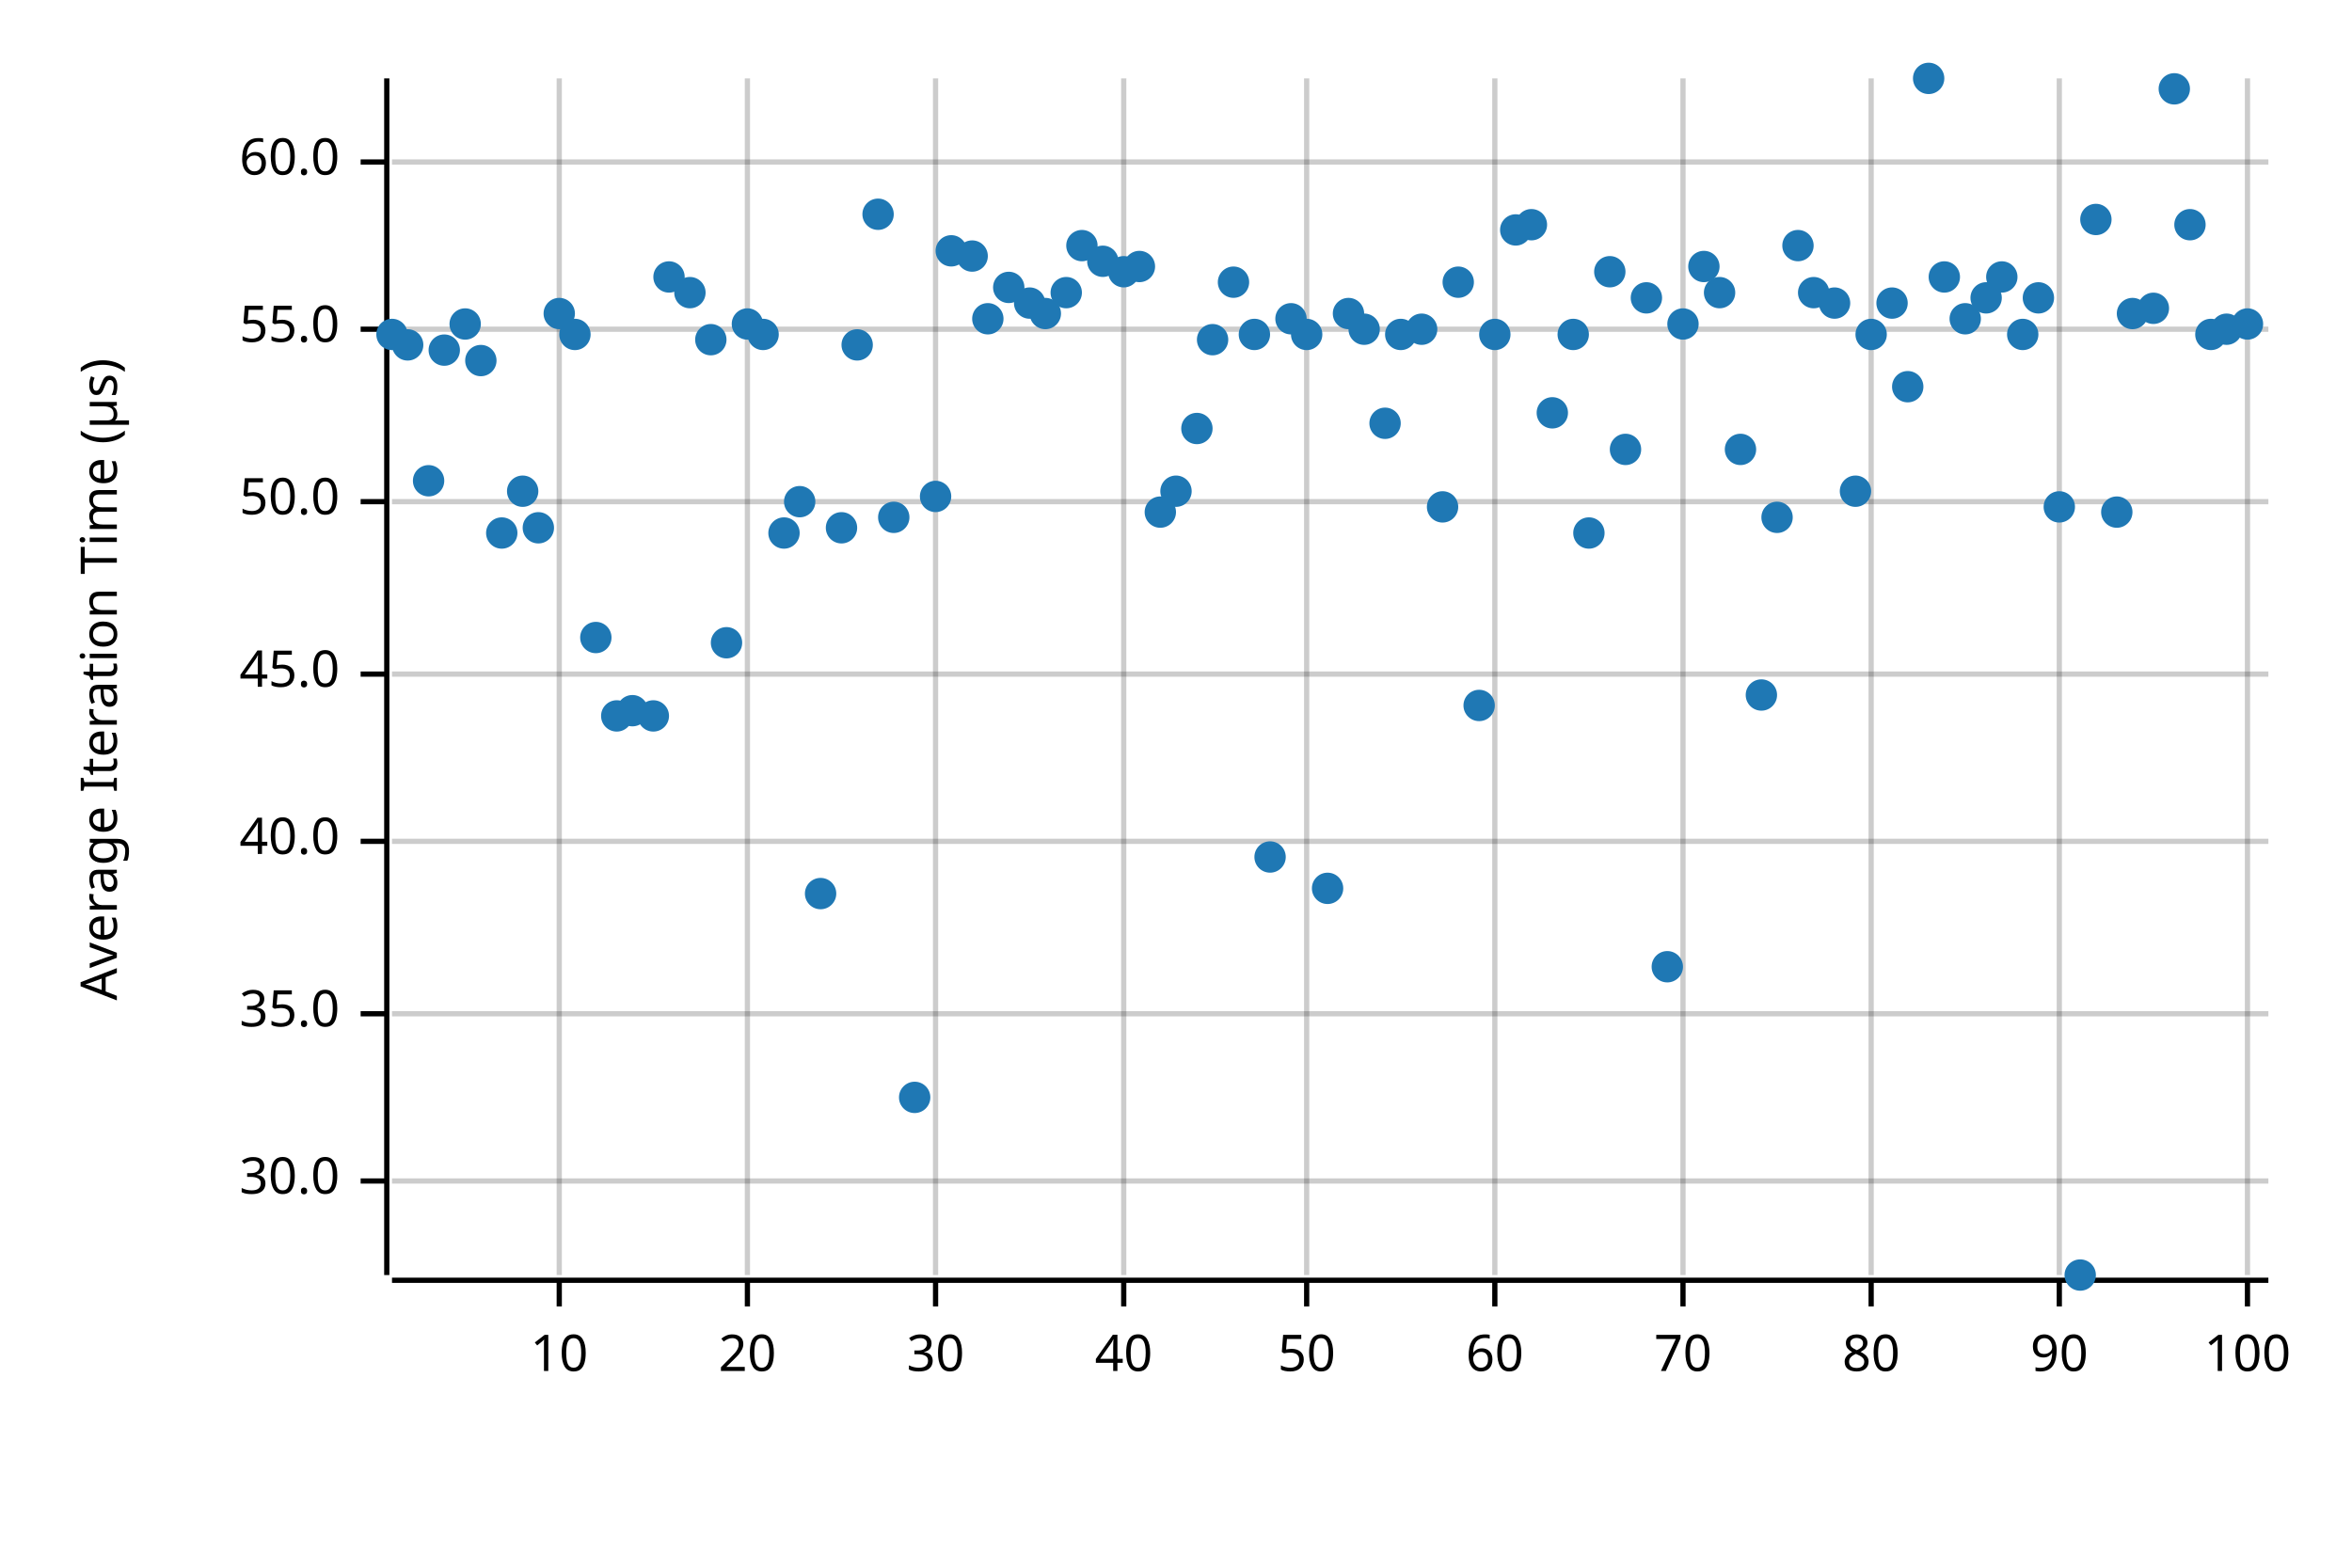
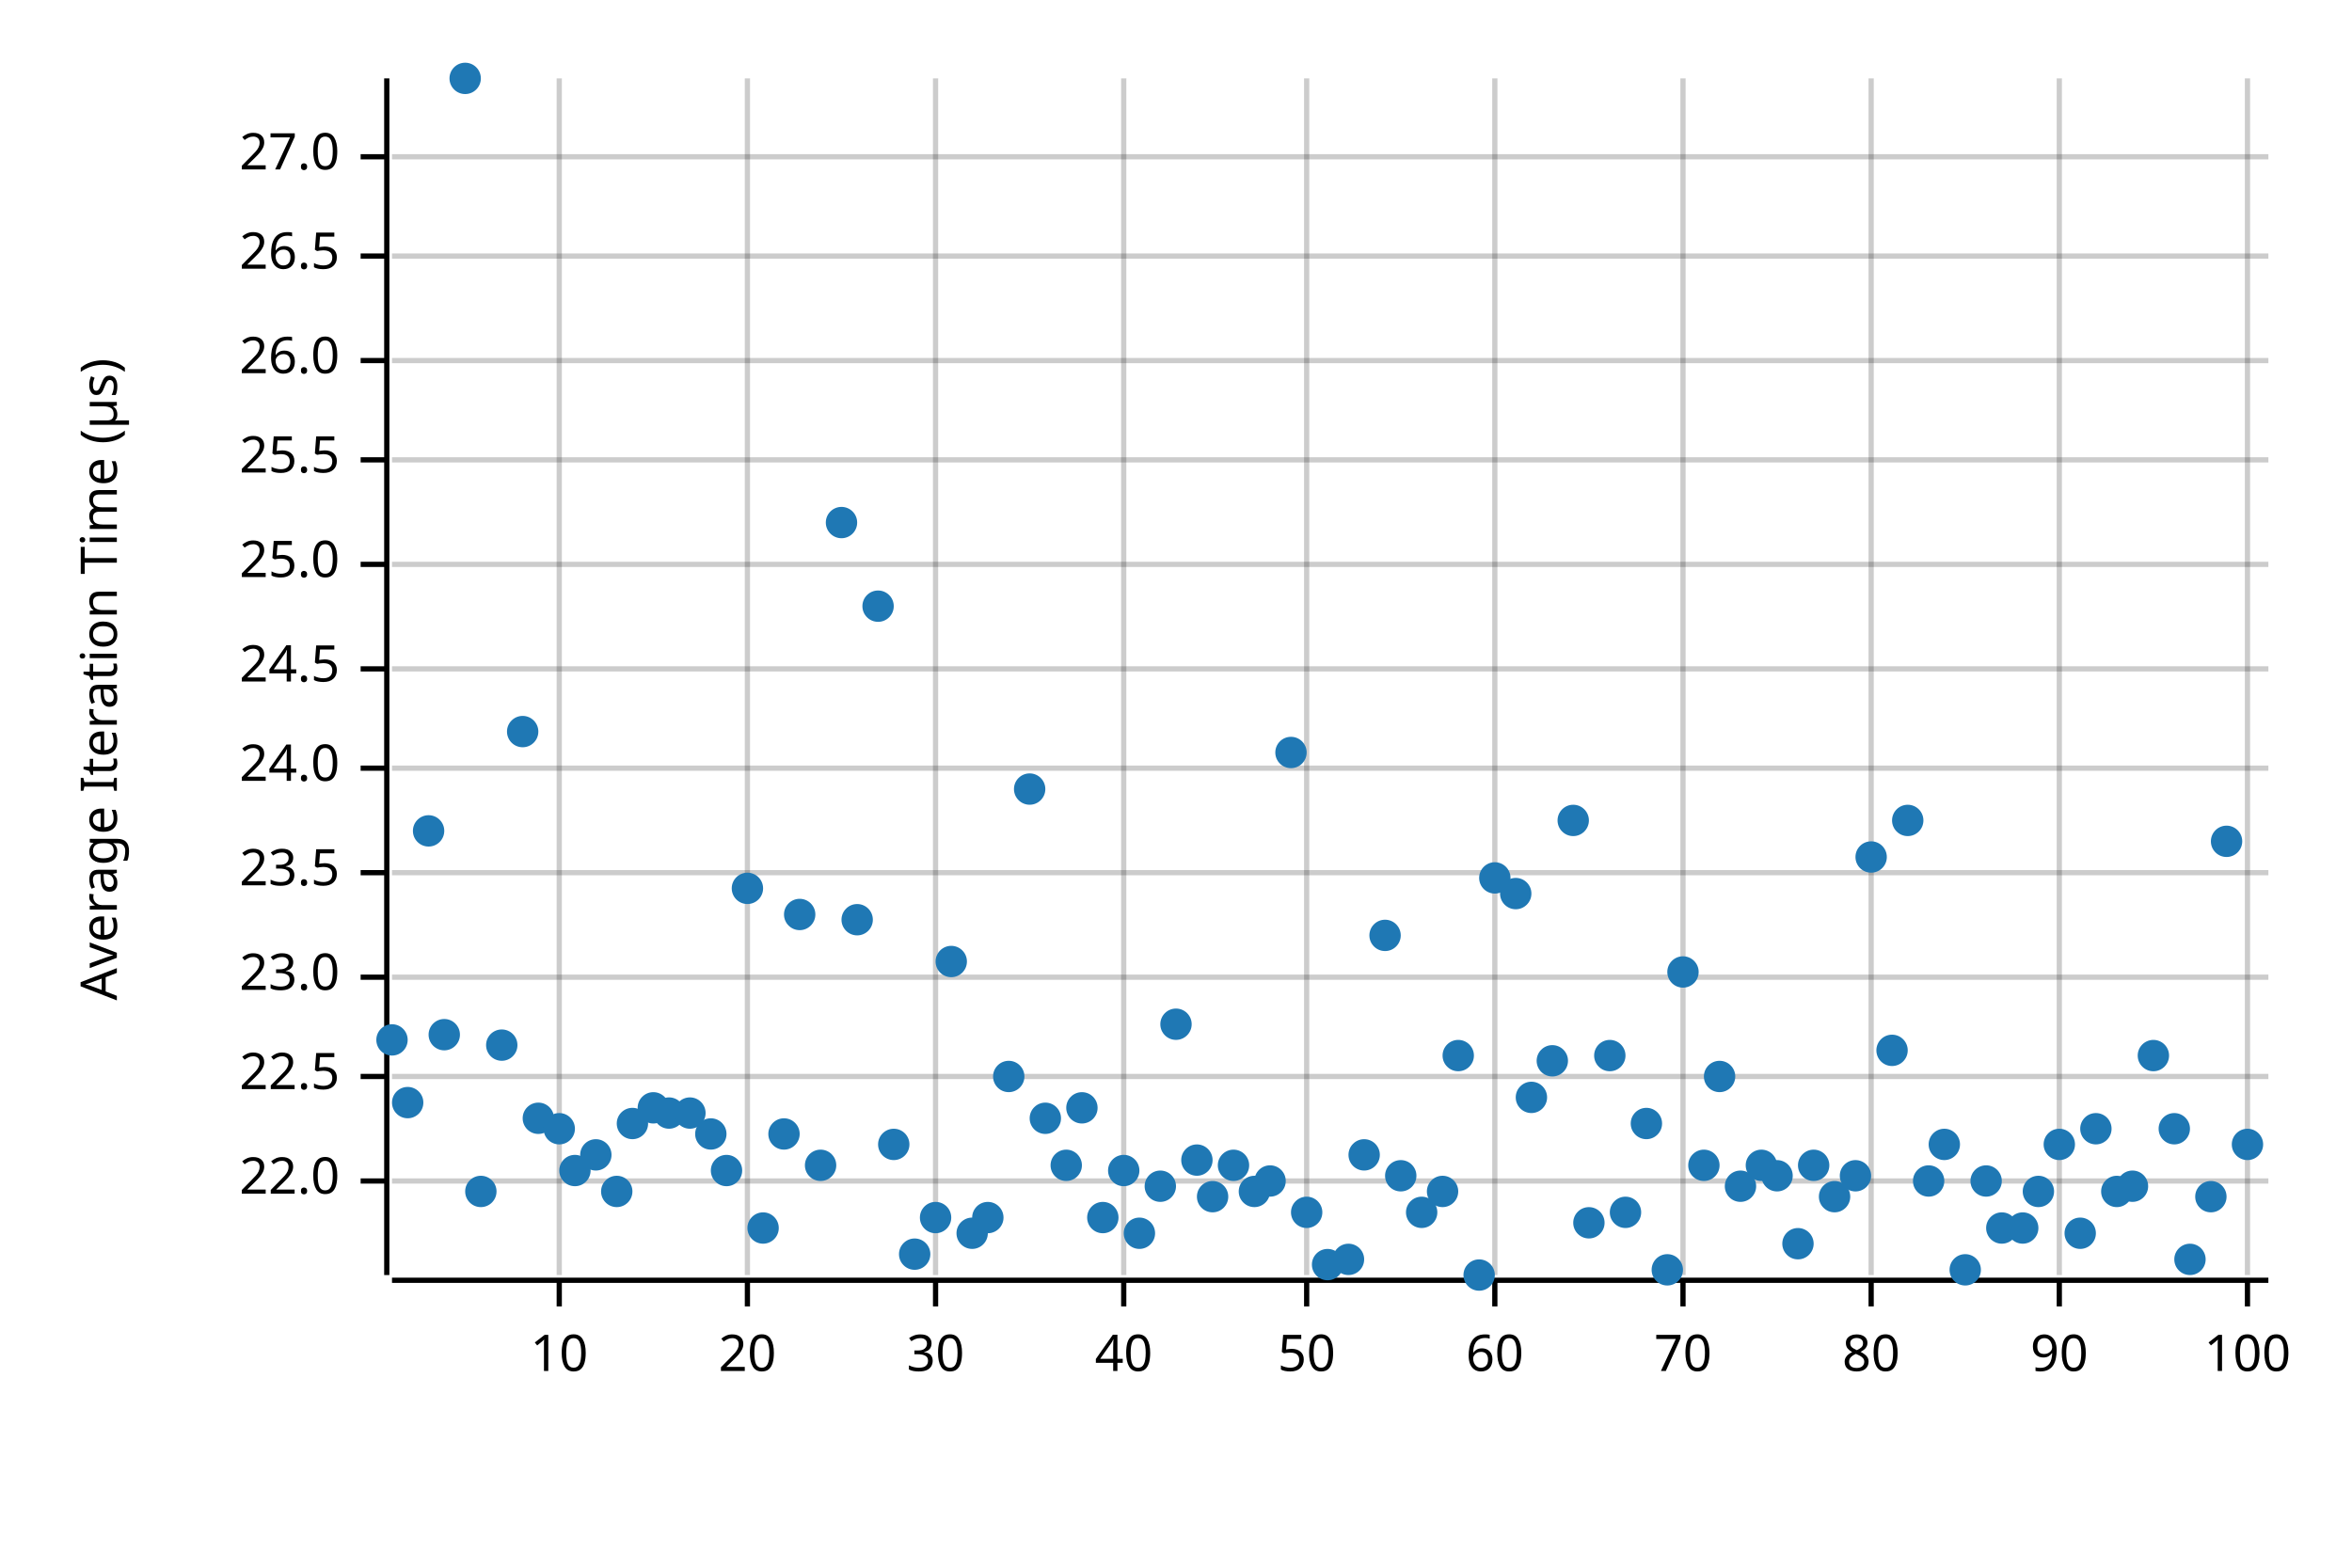
<svg xmlns="http://www.w3.org/2000/svg" width="450" height="300" viewBox="0 0 450 300">
  <text x="15" y="130" dy="0.76em" text-anchor="middle" font-family="sans-serif" font-size="9.677" opacity="1" fill="#000000" transform="rotate(270, 15, 130)">
Average Iteration Time (µs)
</text>
  <line opacity="0.2" stroke="#000000" stroke-width="1" x1="107" y1="244" x2="107" y2="15" />
  <line opacity="0.2" stroke="#000000" stroke-width="1" x1="143" y1="244" x2="143" y2="15" />
  <line opacity="0.2" stroke="#000000" stroke-width="1" x1="179" y1="244" x2="179" y2="15" />
  <line opacity="0.2" stroke="#000000" stroke-width="1" x1="215" y1="244" x2="215" y2="15" />
  <line opacity="0.2" stroke="#000000" stroke-width="1" x1="250" y1="244" x2="250" y2="15" />
  <line opacity="0.2" stroke="#000000" stroke-width="1" x1="286" y1="244" x2="286" y2="15" />
  <line opacity="0.2" stroke="#000000" stroke-width="1" x1="322" y1="244" x2="322" y2="15" />
  <line opacity="0.2" stroke="#000000" stroke-width="1" x1="358" y1="244" x2="358" y2="15" />
  <line opacity="0.2" stroke="#000000" stroke-width="1" x1="394" y1="244" x2="394" y2="15" />
  <line opacity="0.2" stroke="#000000" stroke-width="1" x1="430" y1="244" x2="430" y2="15" />
  <line opacity="0.2" stroke="#000000" stroke-width="1" x1="75" y1="226" x2="434" y2="226" />
-   <line opacity="0.2" stroke="#000000" stroke-width="1" x1="75" y1="194" x2="434" y2="194" />
-   <line opacity="0.2" stroke="#000000" stroke-width="1" x1="75" y1="161" x2="434" y2="161" />
-   <line opacity="0.2" stroke="#000000" stroke-width="1" x1="75" y1="129" x2="434" y2="129" />
-   <line opacity="0.2" stroke="#000000" stroke-width="1" x1="75" y1="96" x2="434" y2="96" />
-   <line opacity="0.2" stroke="#000000" stroke-width="1" x1="75" y1="63" x2="434" y2="63" />
-   <line opacity="0.2" stroke="#000000" stroke-width="1" x1="75" y1="31" x2="434" y2="31" />
+   <line opacity="0.2" stroke="#000000" stroke-width="1" x1="75" y1="206" x2="434" y2="206" />
+   <line opacity="0.2" stroke="#000000" stroke-width="1" x1="75" y1="187" x2="434" y2="187" />
+   <line opacity="0.2" stroke="#000000" stroke-width="1" x1="75" y1="167" x2="434" y2="167" />
+   <line opacity="0.2" stroke="#000000" stroke-width="1" x1="75" y1="147" x2="434" y2="147" />
+   <line opacity="0.2" stroke="#000000" stroke-width="1" x1="75" y1="128" x2="434" y2="128" />
+   <line opacity="0.2" stroke="#000000" stroke-width="1" x1="75" y1="108" x2="434" y2="108" />
+   <line opacity="0.2" stroke="#000000" stroke-width="1" x1="75" y1="88" x2="434" y2="88" />
+   <line opacity="0.2" stroke="#000000" stroke-width="1" x1="75" y1="69" x2="434" y2="69" />
+   <line opacity="0.2" stroke="#000000" stroke-width="1" x1="75" y1="49" x2="434" y2="49" />
+   <line opacity="0.2" stroke="#000000" stroke-width="1" x1="75" y1="30" x2="434" y2="30" />
  <polyline fill="none" opacity="1" stroke="#000000" stroke-width="1" points="74,15 74,244 " />
  <text x="65" y="226" dy="0.5ex" text-anchor="end" font-family="sans-serif" font-size="9.677" opacity="1" fill="#000000">
- 30.0
+ 22.0
</text>
  <polyline fill="none" opacity="1" stroke="#000000" stroke-width="1" points="69,226 74,226 " />
-   <text x="65" y="194" dy="0.5ex" text-anchor="end" font-family="sans-serif" font-size="9.677" opacity="1" fill="#000000">
- 35.0
- </text>
-   <polyline fill="none" opacity="1" stroke="#000000" stroke-width="1" points="69,194 74,194 " />
-   <text x="65" y="161" dy="0.5ex" text-anchor="end" font-family="sans-serif" font-size="9.677" opacity="1" fill="#000000">
- 40.0
- </text>
-   <polyline fill="none" opacity="1" stroke="#000000" stroke-width="1" points="69,161 74,161 " />
-   <text x="65" y="129" dy="0.5ex" text-anchor="end" font-family="sans-serif" font-size="9.677" opacity="1" fill="#000000">
- 45.0
- </text>
-   <polyline fill="none" opacity="1" stroke="#000000" stroke-width="1" points="69,129 74,129 " />
-   <text x="65" y="96" dy="0.5ex" text-anchor="end" font-family="sans-serif" font-size="9.677" opacity="1" fill="#000000">
- 50.0
- </text>
-   <polyline fill="none" opacity="1" stroke="#000000" stroke-width="1" points="69,96 74,96 " />
-   <text x="65" y="63" dy="0.5ex" text-anchor="end" font-family="sans-serif" font-size="9.677" opacity="1" fill="#000000">
- 55.0
- </text>
-   <polyline fill="none" opacity="1" stroke="#000000" stroke-width="1" points="69,63 74,63 " />
-   <text x="65" y="31" dy="0.5ex" text-anchor="end" font-family="sans-serif" font-size="9.677" opacity="1" fill="#000000">
- 60.0
- </text>
-   <polyline fill="none" opacity="1" stroke="#000000" stroke-width="1" points="69,31 74,31 " />
+   <text x="65" y="206" dy="0.5ex" text-anchor="end" font-family="sans-serif" font-size="9.677" opacity="1" fill="#000000">
+ 22.5
+ </text>
+   <polyline fill="none" opacity="1" stroke="#000000" stroke-width="1" points="69,206 74,206 " />
+   <text x="65" y="187" dy="0.5ex" text-anchor="end" font-family="sans-serif" font-size="9.677" opacity="1" fill="#000000">
+ 23.0
+ </text>
+   <polyline fill="none" opacity="1" stroke="#000000" stroke-width="1" points="69,187 74,187 " />
+   <text x="65" y="167" dy="0.5ex" text-anchor="end" font-family="sans-serif" font-size="9.677" opacity="1" fill="#000000">
+ 23.5
+ </text>
+   <polyline fill="none" opacity="1" stroke="#000000" stroke-width="1" points="69,167 74,167 " />
+   <text x="65" y="147" dy="0.5ex" text-anchor="end" font-family="sans-serif" font-size="9.677" opacity="1" fill="#000000">
+ 24.0
+ </text>
+   <polyline fill="none" opacity="1" stroke="#000000" stroke-width="1" points="69,147 74,147 " />
+   <text x="65" y="128" dy="0.5ex" text-anchor="end" font-family="sans-serif" font-size="9.677" opacity="1" fill="#000000">
+ 24.5
+ </text>
+   <polyline fill="none" opacity="1" stroke="#000000" stroke-width="1" points="69,128 74,128 " />
+   <text x="65" y="108" dy="0.5ex" text-anchor="end" font-family="sans-serif" font-size="9.677" opacity="1" fill="#000000">
+ 25.0
+ </text>
+   <polyline fill="none" opacity="1" stroke="#000000" stroke-width="1" points="69,108 74,108 " />
+   <text x="65" y="88" dy="0.5ex" text-anchor="end" font-family="sans-serif" font-size="9.677" opacity="1" fill="#000000">
+ 25.5
+ </text>
+   <polyline fill="none" opacity="1" stroke="#000000" stroke-width="1" points="69,88 74,88 " />
+   <text x="65" y="69" dy="0.5ex" text-anchor="end" font-family="sans-serif" font-size="9.677" opacity="1" fill="#000000">
+ 26.0
+ </text>
+   <polyline fill="none" opacity="1" stroke="#000000" stroke-width="1" points="69,69 74,69 " />
+   <text x="65" y="49" dy="0.5ex" text-anchor="end" font-family="sans-serif" font-size="9.677" opacity="1" fill="#000000">
+ 26.5
+ </text>
+   <polyline fill="none" opacity="1" stroke="#000000" stroke-width="1" points="69,49 74,49 " />
+   <text x="65" y="30" dy="0.5ex" text-anchor="end" font-family="sans-serif" font-size="9.677" opacity="1" fill="#000000">
+ 27.0
+ </text>
+   <polyline fill="none" opacity="1" stroke="#000000" stroke-width="1" points="69,30 74,30 " />
  <polyline fill="none" opacity="1" stroke="#000000" stroke-width="1" points="75,245 434,245 " />
  <text x="107" y="255" dy="0.76em" text-anchor="middle" font-family="sans-serif" font-size="9.677" opacity="1" fill="#000000">
10
</text>
  <polyline fill="none" opacity="1" stroke="#000000" stroke-width="1" points="107,245 107,250 " />
  <text x="143" y="255" dy="0.76em" text-anchor="middle" font-family="sans-serif" font-size="9.677" opacity="1" fill="#000000">
20
</text>
  <polyline fill="none" opacity="1" stroke="#000000" stroke-width="1" points="143,245 143,250 " />
  <text x="179" y="255" dy="0.76em" text-anchor="middle" font-family="sans-serif" font-size="9.677" opacity="1" fill="#000000">
30
</text>
  <polyline fill="none" opacity="1" stroke="#000000" stroke-width="1" points="179,245 179,250 " />
  <text x="215" y="255" dy="0.76em" text-anchor="middle" font-family="sans-serif" font-size="9.677" opacity="1" fill="#000000">
40
</text>
  <polyline fill="none" opacity="1" stroke="#000000" stroke-width="1" points="215,245 215,250 " />
  <text x="250" y="255" dy="0.76em" text-anchor="middle" font-family="sans-serif" font-size="9.677" opacity="1" fill="#000000">
50
</text>
  <polyline fill="none" opacity="1" stroke="#000000" stroke-width="1" points="250,245 250,250 " />
  <text x="286" y="255" dy="0.76em" text-anchor="middle" font-family="sans-serif" font-size="9.677" opacity="1" fill="#000000">
60
</text>
  <polyline fill="none" opacity="1" stroke="#000000" stroke-width="1" points="286,245 286,250 " />
  <text x="322" y="255" dy="0.76em" text-anchor="middle" font-family="sans-serif" font-size="9.677" opacity="1" fill="#000000">
70
</text>
  <polyline fill="none" opacity="1" stroke="#000000" stroke-width="1" points="322,245 322,250 " />
  <text x="358" y="255" dy="0.76em" text-anchor="middle" font-family="sans-serif" font-size="9.677" opacity="1" fill="#000000">
80
</text>
  <polyline fill="none" opacity="1" stroke="#000000" stroke-width="1" points="358,245 358,250 " />
  <text x="394" y="255" dy="0.76em" text-anchor="middle" font-family="sans-serif" font-size="9.677" opacity="1" fill="#000000">
90
</text>
  <polyline fill="none" opacity="1" stroke="#000000" stroke-width="1" points="394,245 394,250 " />
  <text x="430" y="255" dy="0.76em" text-anchor="middle" font-family="sans-serif" font-size="9.677" opacity="1" fill="#000000">
100
</text>
  <polyline fill="none" opacity="1" stroke="#000000" stroke-width="1" points="430,245 430,250 " />
-   <circle cx="75" cy="64" r="3" opacity="1" fill="#1F78B4" stroke="none" stroke-width="1" />
-   <circle cx="78" cy="66" r="3" opacity="1" fill="#1F78B4" stroke="none" stroke-width="1" />
-   <circle cx="82" cy="92" r="3" opacity="1" fill="#1F78B4" stroke="none" stroke-width="1" />
-   <circle cx="85" cy="67" r="3" opacity="1" fill="#1F78B4" stroke="none" stroke-width="1" />
-   <circle cx="89" cy="62" r="3" opacity="1" fill="#1F78B4" stroke="none" stroke-width="1" />
-   <circle cx="92" cy="69" r="3" opacity="1" fill="#1F78B4" stroke="none" stroke-width="1" />
-   <circle cx="96" cy="102" r="3" opacity="1" fill="#1F78B4" stroke="none" stroke-width="1" />
-   <circle cx="100" cy="94" r="3" opacity="1" fill="#1F78B4" stroke="none" stroke-width="1" />
-   <circle cx="103" cy="101" r="3" opacity="1" fill="#1F78B4" stroke="none" stroke-width="1" />
-   <circle cx="107" cy="60" r="3" opacity="1" fill="#1F78B4" stroke="none" stroke-width="1" />
-   <circle cx="110" cy="64" r="3" opacity="1" fill="#1F78B4" stroke="none" stroke-width="1" />
-   <circle cx="114" cy="122" r="3" opacity="1" fill="#1F78B4" stroke="none" stroke-width="1" />
-   <circle cx="118" cy="137" r="3" opacity="1" fill="#1F78B4" stroke="none" stroke-width="1" />
-   <circle cx="121" cy="136" r="3" opacity="1" fill="#1F78B4" stroke="none" stroke-width="1" />
-   <circle cx="125" cy="137" r="3" opacity="1" fill="#1F78B4" stroke="none" stroke-width="1" />
-   <circle cx="128" cy="53" r="3" opacity="1" fill="#1F78B4" stroke="none" stroke-width="1" />
-   <circle cx="132" cy="56" r="3" opacity="1" fill="#1F78B4" stroke="none" stroke-width="1" />
-   <circle cx="136" cy="65" r="3" opacity="1" fill="#1F78B4" stroke="none" stroke-width="1" />
-   <circle cx="139" cy="123" r="3" opacity="1" fill="#1F78B4" stroke="none" stroke-width="1" />
-   <circle cx="143" cy="62" r="3" opacity="1" fill="#1F78B4" stroke="none" stroke-width="1" />
-   <circle cx="146" cy="64" r="3" opacity="1" fill="#1F78B4" stroke="none" stroke-width="1" />
-   <circle cx="150" cy="102" r="3" opacity="1" fill="#1F78B4" stroke="none" stroke-width="1" />
-   <circle cx="153" cy="96" r="3" opacity="1" fill="#1F78B4" stroke="none" stroke-width="1" />
-   <circle cx="157" cy="171" r="3" opacity="1" fill="#1F78B4" stroke="none" stroke-width="1" />
-   <circle cx="161" cy="101" r="3" opacity="1" fill="#1F78B4" stroke="none" stroke-width="1" />
-   <circle cx="164" cy="66" r="3" opacity="1" fill="#1F78B4" stroke="none" stroke-width="1" />
-   <circle cx="168" cy="41" r="3" opacity="1" fill="#1F78B4" stroke="none" stroke-width="1" />
-   <circle cx="171" cy="99" r="3" opacity="1" fill="#1F78B4" stroke="none" stroke-width="1" />
-   <circle cx="175" cy="210" r="3" opacity="1" fill="#1F78B4" stroke="none" stroke-width="1" />
-   <circle cx="179" cy="95" r="3" opacity="1" fill="#1F78B4" stroke="none" stroke-width="1" />
-   <circle cx="182" cy="48" r="3" opacity="1" fill="#1F78B4" stroke="none" stroke-width="1" />
-   <circle cx="186" cy="49" r="3" opacity="1" fill="#1F78B4" stroke="none" stroke-width="1" />
-   <circle cx="189" cy="61" r="3" opacity="1" fill="#1F78B4" stroke="none" stroke-width="1" />
-   <circle cx="193" cy="55" r="3" opacity="1" fill="#1F78B4" stroke="none" stroke-width="1" />
-   <circle cx="197" cy="58" r="3" opacity="1" fill="#1F78B4" stroke="none" stroke-width="1" />
-   <circle cx="200" cy="60" r="3" opacity="1" fill="#1F78B4" stroke="none" stroke-width="1" />
-   <circle cx="204" cy="56" r="3" opacity="1" fill="#1F78B4" stroke="none" stroke-width="1" />
-   <circle cx="207" cy="47" r="3" opacity="1" fill="#1F78B4" stroke="none" stroke-width="1" />
-   <circle cx="211" cy="50" r="3" opacity="1" fill="#1F78B4" stroke="none" stroke-width="1" />
-   <circle cx="215" cy="52" r="3" opacity="1" fill="#1F78B4" stroke="none" stroke-width="1" />
-   <circle cx="218" cy="51" r="3" opacity="1" fill="#1F78B4" stroke="none" stroke-width="1" />
-   <circle cx="222" cy="98" r="3" opacity="1" fill="#1F78B4" stroke="none" stroke-width="1" />
-   <circle cx="225" cy="94" r="3" opacity="1" fill="#1F78B4" stroke="none" stroke-width="1" />
-   <circle cx="229" cy="82" r="3" opacity="1" fill="#1F78B4" stroke="none" stroke-width="1" />
-   <circle cx="232" cy="65" r="3" opacity="1" fill="#1F78B4" stroke="none" stroke-width="1" />
-   <circle cx="236" cy="54" r="3" opacity="1" fill="#1F78B4" stroke="none" stroke-width="1" />
-   <circle cx="240" cy="64" r="3" opacity="1" fill="#1F78B4" stroke="none" stroke-width="1" />
-   <circle cx="243" cy="164" r="3" opacity="1" fill="#1F78B4" stroke="none" stroke-width="1" />
-   <circle cx="247" cy="61" r="3" opacity="1" fill="#1F78B4" stroke="none" stroke-width="1" />
-   <circle cx="250" cy="64" r="3" opacity="1" fill="#1F78B4" stroke="none" stroke-width="1" />
-   <circle cx="254" cy="170" r="3" opacity="1" fill="#1F78B4" stroke="none" stroke-width="1" />
-   <circle cx="258" cy="60" r="3" opacity="1" fill="#1F78B4" stroke="none" stroke-width="1" />
-   <circle cx="261" cy="63" r="3" opacity="1" fill="#1F78B4" stroke="none" stroke-width="1" />
-   <circle cx="265" cy="81" r="3" opacity="1" fill="#1F78B4" stroke="none" stroke-width="1" />
-   <circle cx="268" cy="64" r="3" opacity="1" fill="#1F78B4" stroke="none" stroke-width="1" />
-   <circle cx="272" cy="63" r="3" opacity="1" fill="#1F78B4" stroke="none" stroke-width="1" />
-   <circle cx="276" cy="97" r="3" opacity="1" fill="#1F78B4" stroke="none" stroke-width="1" />
-   <circle cx="279" cy="54" r="3" opacity="1" fill="#1F78B4" stroke="none" stroke-width="1" />
-   <circle cx="283" cy="135" r="3" opacity="1" fill="#1F78B4" stroke="none" stroke-width="1" />
-   <circle cx="286" cy="64" r="3" opacity="1" fill="#1F78B4" stroke="none" stroke-width="1" />
-   <circle cx="290" cy="44" r="3" opacity="1" fill="#1F78B4" stroke="none" stroke-width="1" />
-   <circle cx="293" cy="43" r="3" opacity="1" fill="#1F78B4" stroke="none" stroke-width="1" />
-   <circle cx="297" cy="79" r="3" opacity="1" fill="#1F78B4" stroke="none" stroke-width="1" />
-   <circle cx="301" cy="64" r="3" opacity="1" fill="#1F78B4" stroke="none" stroke-width="1" />
-   <circle cx="304" cy="102" r="3" opacity="1" fill="#1F78B4" stroke="none" stroke-width="1" />
-   <circle cx="308" cy="52" r="3" opacity="1" fill="#1F78B4" stroke="none" stroke-width="1" />
-   <circle cx="311" cy="86" r="3" opacity="1" fill="#1F78B4" stroke="none" stroke-width="1" />
-   <circle cx="315" cy="57" r="3" opacity="1" fill="#1F78B4" stroke="none" stroke-width="1" />
-   <circle cx="319" cy="185" r="3" opacity="1" fill="#1F78B4" stroke="none" stroke-width="1" />
-   <circle cx="322" cy="62" r="3" opacity="1" fill="#1F78B4" stroke="none" stroke-width="1" />
-   <circle cx="326" cy="51" r="3" opacity="1" fill="#1F78B4" stroke="none" stroke-width="1" />
-   <circle cx="329" cy="56" r="3" opacity="1" fill="#1F78B4" stroke="none" stroke-width="1" />
-   <circle cx="333" cy="86" r="3" opacity="1" fill="#1F78B4" stroke="none" stroke-width="1" />
-   <circle cx="337" cy="133" r="3" opacity="1" fill="#1F78B4" stroke="none" stroke-width="1" />
-   <circle cx="340" cy="99" r="3" opacity="1" fill="#1F78B4" stroke="none" stroke-width="1" />
-   <circle cx="344" cy="47" r="3" opacity="1" fill="#1F78B4" stroke="none" stroke-width="1" />
-   <circle cx="347" cy="56" r="3" opacity="1" fill="#1F78B4" stroke="none" stroke-width="1" />
-   <circle cx="351" cy="58" r="3" opacity="1" fill="#1F78B4" stroke="none" stroke-width="1" />
-   <circle cx="355" cy="94" r="3" opacity="1" fill="#1F78B4" stroke="none" stroke-width="1" />
-   <circle cx="358" cy="64" r="3" opacity="1" fill="#1F78B4" stroke="none" stroke-width="1" />
-   <circle cx="362" cy="58" r="3" opacity="1" fill="#1F78B4" stroke="none" stroke-width="1" />
-   <circle cx="365" cy="74" r="3" opacity="1" fill="#1F78B4" stroke="none" stroke-width="1" />
-   <circle cx="369" cy="15" r="3" opacity="1" fill="#1F78B4" stroke="none" stroke-width="1" />
-   <circle cx="372" cy="53" r="3" opacity="1" fill="#1F78B4" stroke="none" stroke-width="1" />
-   <circle cx="376" cy="61" r="3" opacity="1" fill="#1F78B4" stroke="none" stroke-width="1" />
-   <circle cx="380" cy="57" r="3" opacity="1" fill="#1F78B4" stroke="none" stroke-width="1" />
-   <circle cx="383" cy="53" r="3" opacity="1" fill="#1F78B4" stroke="none" stroke-width="1" />
-   <circle cx="387" cy="64" r="3" opacity="1" fill="#1F78B4" stroke="none" stroke-width="1" />
-   <circle cx="390" cy="57" r="3" opacity="1" fill="#1F78B4" stroke="none" stroke-width="1" />
-   <circle cx="394" cy="97" r="3" opacity="1" fill="#1F78B4" stroke="none" stroke-width="1" />
-   <circle cx="398" cy="244" r="3" opacity="1" fill="#1F78B4" stroke="none" stroke-width="1" />
-   <circle cx="401" cy="42" r="3" opacity="1" fill="#1F78B4" stroke="none" stroke-width="1" />
-   <circle cx="405" cy="98" r="3" opacity="1" fill="#1F78B4" stroke="none" stroke-width="1" />
-   <circle cx="408" cy="60" r="3" opacity="1" fill="#1F78B4" stroke="none" stroke-width="1" />
-   <circle cx="412" cy="59" r="3" opacity="1" fill="#1F78B4" stroke="none" stroke-width="1" />
-   <circle cx="416" cy="17" r="3" opacity="1" fill="#1F78B4" stroke="none" stroke-width="1" />
-   <circle cx="419" cy="43" r="3" opacity="1" fill="#1F78B4" stroke="none" stroke-width="1" />
-   <circle cx="423" cy="64" r="3" opacity="1" fill="#1F78B4" stroke="none" stroke-width="1" />
-   <circle cx="426" cy="63" r="3" opacity="1" fill="#1F78B4" stroke="none" stroke-width="1" />
-   <circle cx="430" cy="62" r="3" opacity="1" fill="#1F78B4" stroke="none" stroke-width="1" />
+   <circle cx="75" cy="199" r="3" opacity="1" fill="#1F78B4" stroke="none" stroke-width="1" />
+   <circle cx="78" cy="211" r="3" opacity="1" fill="#1F78B4" stroke="none" stroke-width="1" />
+   <circle cx="82" cy="159" r="3" opacity="1" fill="#1F78B4" stroke="none" stroke-width="1" />
+   <circle cx="85" cy="198" r="3" opacity="1" fill="#1F78B4" stroke="none" stroke-width="1" />
+   <circle cx="89" cy="15" r="3" opacity="1" fill="#1F78B4" stroke="none" stroke-width="1" />
+   <circle cx="92" cy="228" r="3" opacity="1" fill="#1F78B4" stroke="none" stroke-width="1" />
+   <circle cx="96" cy="200" r="3" opacity="1" fill="#1F78B4" stroke="none" stroke-width="1" />
+   <circle cx="100" cy="140" r="3" opacity="1" fill="#1F78B4" stroke="none" stroke-width="1" />
+   <circle cx="103" cy="214" r="3" opacity="1" fill="#1F78B4" stroke="none" stroke-width="1" />
+   <circle cx="107" cy="216" r="3" opacity="1" fill="#1F78B4" stroke="none" stroke-width="1" />
+   <circle cx="110" cy="224" r="3" opacity="1" fill="#1F78B4" stroke="none" stroke-width="1" />
+   <circle cx="114" cy="221" r="3" opacity="1" fill="#1F78B4" stroke="none" stroke-width="1" />
+   <circle cx="118" cy="228" r="3" opacity="1" fill="#1F78B4" stroke="none" stroke-width="1" />
+   <circle cx="121" cy="215" r="3" opacity="1" fill="#1F78B4" stroke="none" stroke-width="1" />
+   <circle cx="125" cy="212" r="3" opacity="1" fill="#1F78B4" stroke="none" stroke-width="1" />
+   <circle cx="128" cy="213" r="3" opacity="1" fill="#1F78B4" stroke="none" stroke-width="1" />
+   <circle cx="132" cy="213" r="3" opacity="1" fill="#1F78B4" stroke="none" stroke-width="1" />
+   <circle cx="136" cy="217" r="3" opacity="1" fill="#1F78B4" stroke="none" stroke-width="1" />
+   <circle cx="139" cy="224" r="3" opacity="1" fill="#1F78B4" stroke="none" stroke-width="1" />
+   <circle cx="143" cy="170" r="3" opacity="1" fill="#1F78B4" stroke="none" stroke-width="1" />
+   <circle cx="146" cy="235" r="3" opacity="1" fill="#1F78B4" stroke="none" stroke-width="1" />
+   <circle cx="150" cy="217" r="3" opacity="1" fill="#1F78B4" stroke="none" stroke-width="1" />
+   <circle cx="153" cy="175" r="3" opacity="1" fill="#1F78B4" stroke="none" stroke-width="1" />
+   <circle cx="157" cy="223" r="3" opacity="1" fill="#1F78B4" stroke="none" stroke-width="1" />
+   <circle cx="161" cy="100" r="3" opacity="1" fill="#1F78B4" stroke="none" stroke-width="1" />
+   <circle cx="164" cy="176" r="3" opacity="1" fill="#1F78B4" stroke="none" stroke-width="1" />
+   <circle cx="168" cy="116" r="3" opacity="1" fill="#1F78B4" stroke="none" stroke-width="1" />
+   <circle cx="171" cy="219" r="3" opacity="1" fill="#1F78B4" stroke="none" stroke-width="1" />
+   <circle cx="175" cy="240" r="3" opacity="1" fill="#1F78B4" stroke="none" stroke-width="1" />
+   <circle cx="179" cy="233" r="3" opacity="1" fill="#1F78B4" stroke="none" stroke-width="1" />
+   <circle cx="182" cy="184" r="3" opacity="1" fill="#1F78B4" stroke="none" stroke-width="1" />
+   <circle cx="186" cy="236" r="3" opacity="1" fill="#1F78B4" stroke="none" stroke-width="1" />
+   <circle cx="189" cy="233" r="3" opacity="1" fill="#1F78B4" stroke="none" stroke-width="1" />
+   <circle cx="193" cy="206" r="3" opacity="1" fill="#1F78B4" stroke="none" stroke-width="1" />
+   <circle cx="197" cy="151" r="3" opacity="1" fill="#1F78B4" stroke="none" stroke-width="1" />
+   <circle cx="200" cy="214" r="3" opacity="1" fill="#1F78B4" stroke="none" stroke-width="1" />
+   <circle cx="204" cy="223" r="3" opacity="1" fill="#1F78B4" stroke="none" stroke-width="1" />
+   <circle cx="207" cy="212" r="3" opacity="1" fill="#1F78B4" stroke="none" stroke-width="1" />
+   <circle cx="211" cy="233" r="3" opacity="1" fill="#1F78B4" stroke="none" stroke-width="1" />
+   <circle cx="215" cy="224" r="3" opacity="1" fill="#1F78B4" stroke="none" stroke-width="1" />
+   <circle cx="218" cy="236" r="3" opacity="1" fill="#1F78B4" stroke="none" stroke-width="1" />
+   <circle cx="222" cy="227" r="3" opacity="1" fill="#1F78B4" stroke="none" stroke-width="1" />
+   <circle cx="225" cy="196" r="3" opacity="1" fill="#1F78B4" stroke="none" stroke-width="1" />
+   <circle cx="229" cy="222" r="3" opacity="1" fill="#1F78B4" stroke="none" stroke-width="1" />
+   <circle cx="232" cy="229" r="3" opacity="1" fill="#1F78B4" stroke="none" stroke-width="1" />
+   <circle cx="236" cy="223" r="3" opacity="1" fill="#1F78B4" stroke="none" stroke-width="1" />
+   <circle cx="240" cy="228" r="3" opacity="1" fill="#1F78B4" stroke="none" stroke-width="1" />
+   <circle cx="243" cy="226" r="3" opacity="1" fill="#1F78B4" stroke="none" stroke-width="1" />
+   <circle cx="247" cy="144" r="3" opacity="1" fill="#1F78B4" stroke="none" stroke-width="1" />
+   <circle cx="250" cy="232" r="3" opacity="1" fill="#1F78B4" stroke="none" stroke-width="1" />
+   <circle cx="254" cy="242" r="3" opacity="1" fill="#1F78B4" stroke="none" stroke-width="1" />
+   <circle cx="258" cy="241" r="3" opacity="1" fill="#1F78B4" stroke="none" stroke-width="1" />
+   <circle cx="261" cy="221" r="3" opacity="1" fill="#1F78B4" stroke="none" stroke-width="1" />
+   <circle cx="265" cy="179" r="3" opacity="1" fill="#1F78B4" stroke="none" stroke-width="1" />
+   <circle cx="268" cy="225" r="3" opacity="1" fill="#1F78B4" stroke="none" stroke-width="1" />
+   <circle cx="272" cy="232" r="3" opacity="1" fill="#1F78B4" stroke="none" stroke-width="1" />
+   <circle cx="276" cy="228" r="3" opacity="1" fill="#1F78B4" stroke="none" stroke-width="1" />
+   <circle cx="279" cy="202" r="3" opacity="1" fill="#1F78B4" stroke="none" stroke-width="1" />
+   <circle cx="283" cy="244" r="3" opacity="1" fill="#1F78B4" stroke="none" stroke-width="1" />
+   <circle cx="286" cy="168" r="3" opacity="1" fill="#1F78B4" stroke="none" stroke-width="1" />
+   <circle cx="290" cy="171" r="3" opacity="1" fill="#1F78B4" stroke="none" stroke-width="1" />
+   <circle cx="293" cy="210" r="3" opacity="1" fill="#1F78B4" stroke="none" stroke-width="1" />
+   <circle cx="297" cy="203" r="3" opacity="1" fill="#1F78B4" stroke="none" stroke-width="1" />
+   <circle cx="301" cy="157" r="3" opacity="1" fill="#1F78B4" stroke="none" stroke-width="1" />
+   <circle cx="304" cy="234" r="3" opacity="1" fill="#1F78B4" stroke="none" stroke-width="1" />
+   <circle cx="308" cy="202" r="3" opacity="1" fill="#1F78B4" stroke="none" stroke-width="1" />
+   <circle cx="311" cy="232" r="3" opacity="1" fill="#1F78B4" stroke="none" stroke-width="1" />
+   <circle cx="315" cy="215" r="3" opacity="1" fill="#1F78B4" stroke="none" stroke-width="1" />
+   <circle cx="319" cy="243" r="3" opacity="1" fill="#1F78B4" stroke="none" stroke-width="1" />
+   <circle cx="322" cy="186" r="3" opacity="1" fill="#1F78B4" stroke="none" stroke-width="1" />
+   <circle cx="326" cy="223" r="3" opacity="1" fill="#1F78B4" stroke="none" stroke-width="1" />
+   <circle cx="329" cy="206" r="3" opacity="1" fill="#1F78B4" stroke="none" stroke-width="1" />
+   <circle cx="333" cy="227" r="3" opacity="1" fill="#1F78B4" stroke="none" stroke-width="1" />
+   <circle cx="337" cy="223" r="3" opacity="1" fill="#1F78B4" stroke="none" stroke-width="1" />
+   <circle cx="340" cy="225" r="3" opacity="1" fill="#1F78B4" stroke="none" stroke-width="1" />
+   <circle cx="344" cy="238" r="3" opacity="1" fill="#1F78B4" stroke="none" stroke-width="1" />
+   <circle cx="347" cy="223" r="3" opacity="1" fill="#1F78B4" stroke="none" stroke-width="1" />
+   <circle cx="351" cy="229" r="3" opacity="1" fill="#1F78B4" stroke="none" stroke-width="1" />
+   <circle cx="355" cy="225" r="3" opacity="1" fill="#1F78B4" stroke="none" stroke-width="1" />
+   <circle cx="358" cy="164" r="3" opacity="1" fill="#1F78B4" stroke="none" stroke-width="1" />
+   <circle cx="362" cy="201" r="3" opacity="1" fill="#1F78B4" stroke="none" stroke-width="1" />
+   <circle cx="365" cy="157" r="3" opacity="1" fill="#1F78B4" stroke="none" stroke-width="1" />
+   <circle cx="369" cy="226" r="3" opacity="1" fill="#1F78B4" stroke="none" stroke-width="1" />
+   <circle cx="372" cy="219" r="3" opacity="1" fill="#1F78B4" stroke="none" stroke-width="1" />
+   <circle cx="376" cy="243" r="3" opacity="1" fill="#1F78B4" stroke="none" stroke-width="1" />
+   <circle cx="380" cy="226" r="3" opacity="1" fill="#1F78B4" stroke="none" stroke-width="1" />
+   <circle cx="383" cy="235" r="3" opacity="1" fill="#1F78B4" stroke="none" stroke-width="1" />
+   <circle cx="387" cy="235" r="3" opacity="1" fill="#1F78B4" stroke="none" stroke-width="1" />
+   <circle cx="390" cy="228" r="3" opacity="1" fill="#1F78B4" stroke="none" stroke-width="1" />
+   <circle cx="394" cy="219" r="3" opacity="1" fill="#1F78B4" stroke="none" stroke-width="1" />
+   <circle cx="398" cy="236" r="3" opacity="1" fill="#1F78B4" stroke="none" stroke-width="1" />
+   <circle cx="401" cy="216" r="3" opacity="1" fill="#1F78B4" stroke="none" stroke-width="1" />
+   <circle cx="405" cy="228" r="3" opacity="1" fill="#1F78B4" stroke="none" stroke-width="1" />
+   <circle cx="408" cy="227" r="3" opacity="1" fill="#1F78B4" stroke="none" stroke-width="1" />
+   <circle cx="412" cy="202" r="3" opacity="1" fill="#1F78B4" stroke="none" stroke-width="1" />
+   <circle cx="416" cy="216" r="3" opacity="1" fill="#1F78B4" stroke="none" stroke-width="1" />
+   <circle cx="419" cy="241" r="3" opacity="1" fill="#1F78B4" stroke="none" stroke-width="1" />
+   <circle cx="423" cy="229" r="3" opacity="1" fill="#1F78B4" stroke="none" stroke-width="1" />
+   <circle cx="426" cy="161" r="3" opacity="1" fill="#1F78B4" stroke="none" stroke-width="1" />
+   <circle cx="430" cy="219" r="3" opacity="1" fill="#1F78B4" stroke="none" stroke-width="1" />
</svg>
